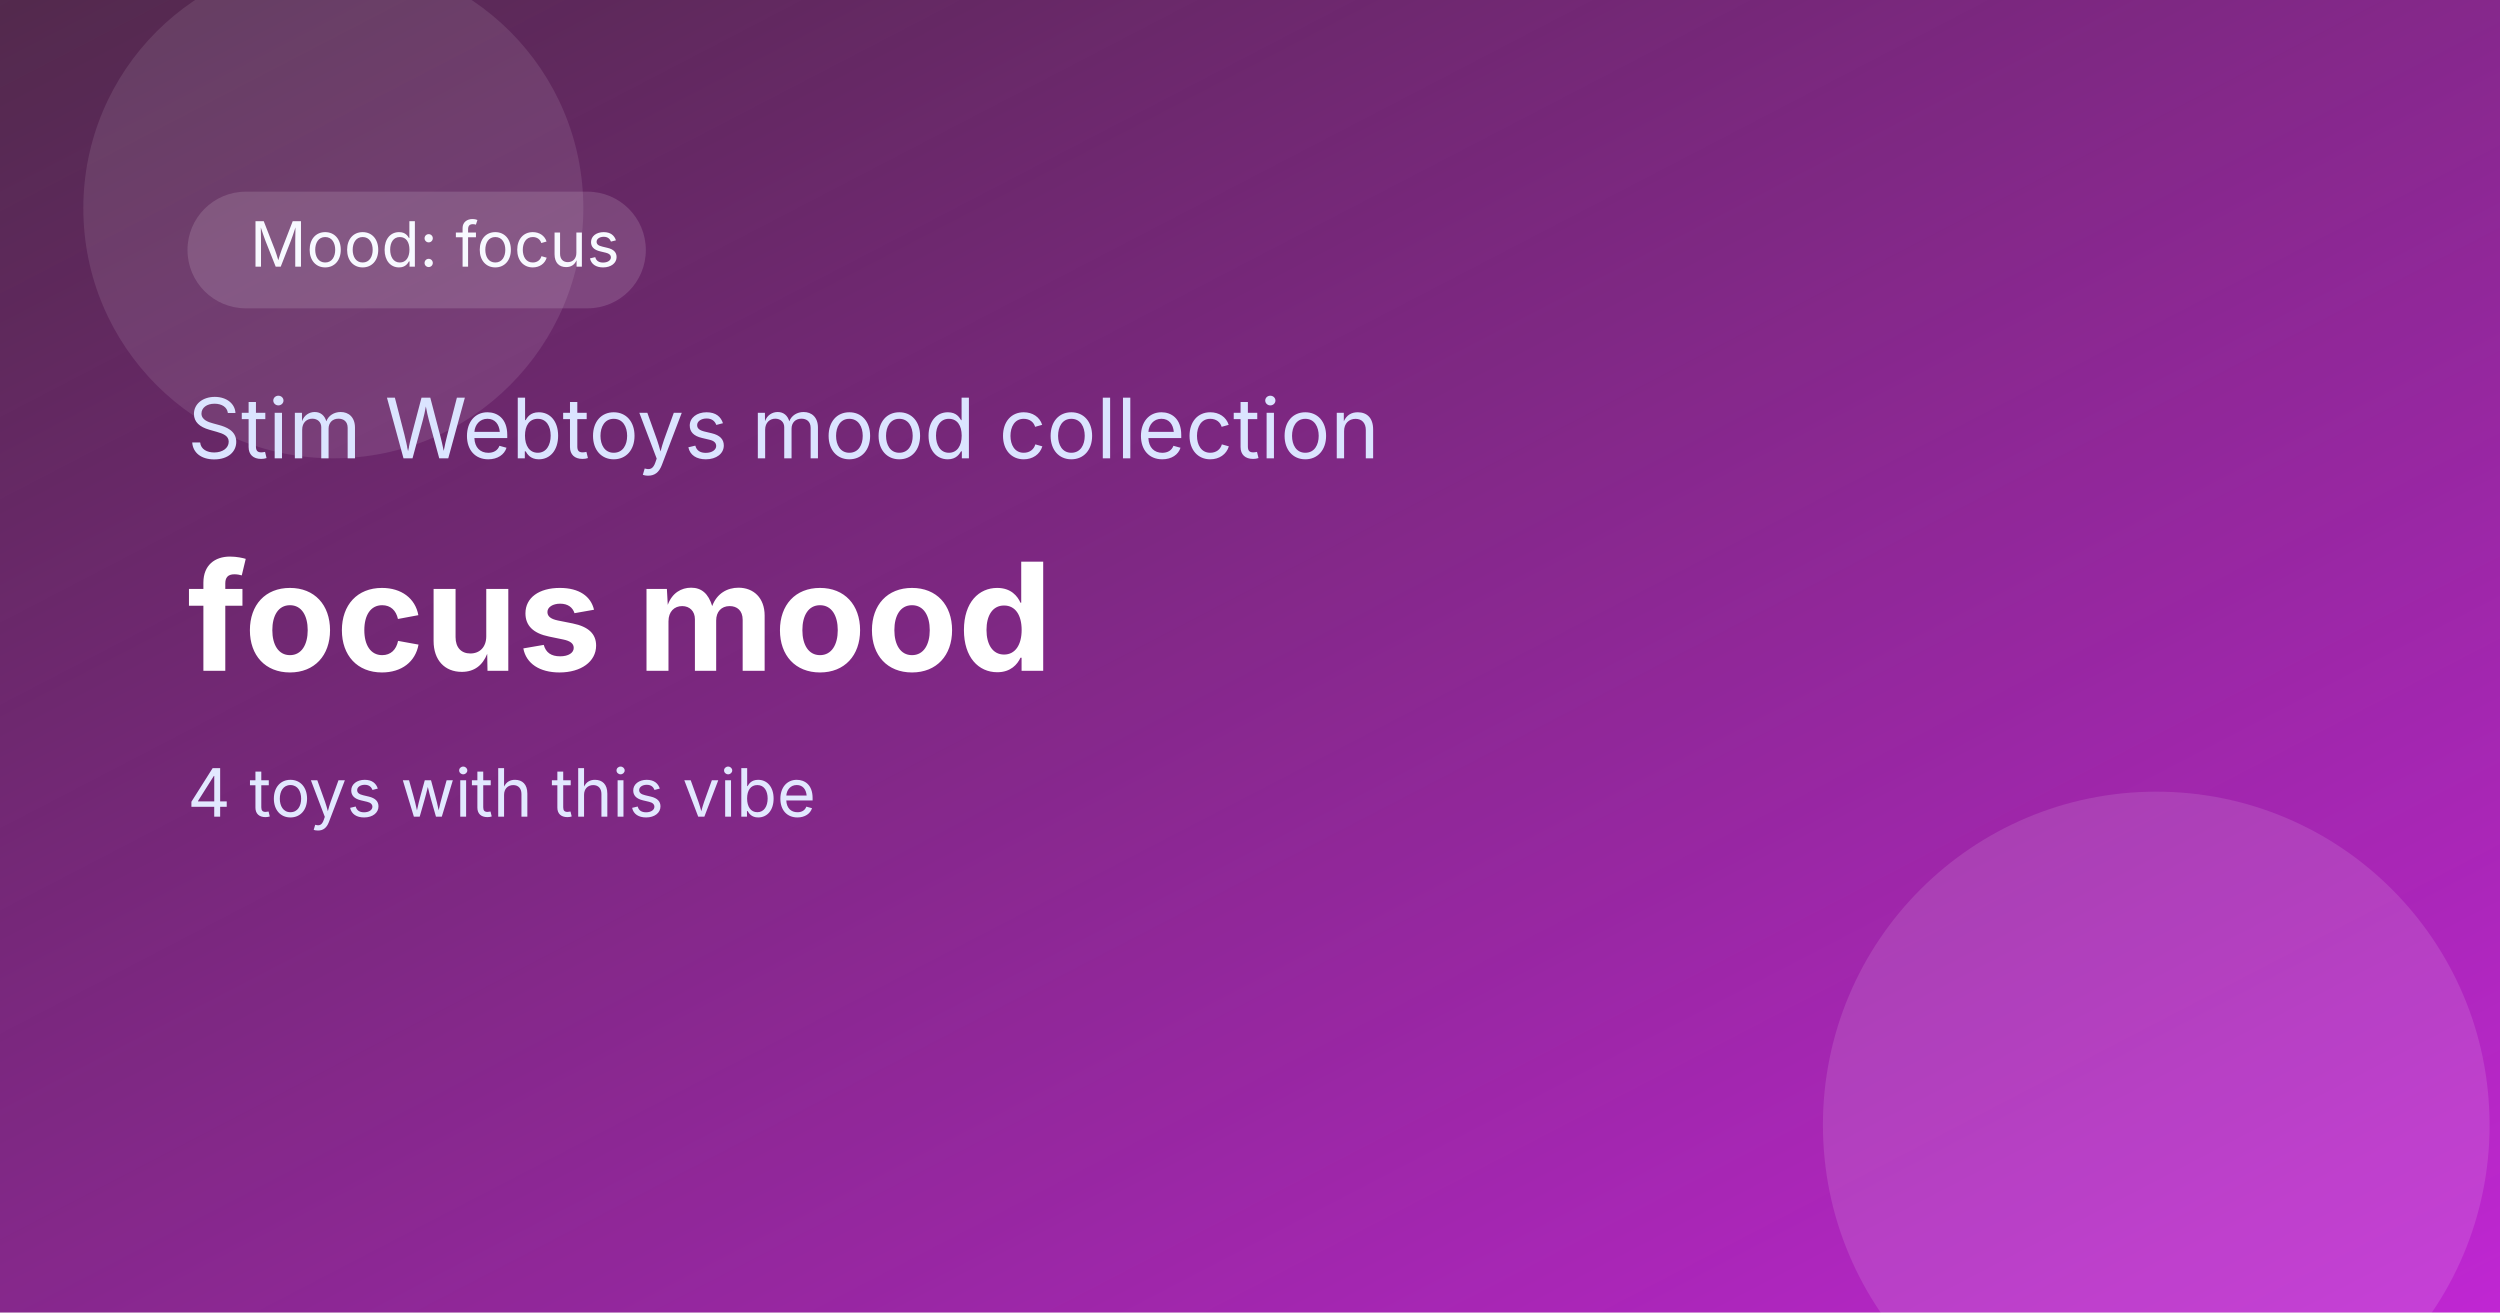
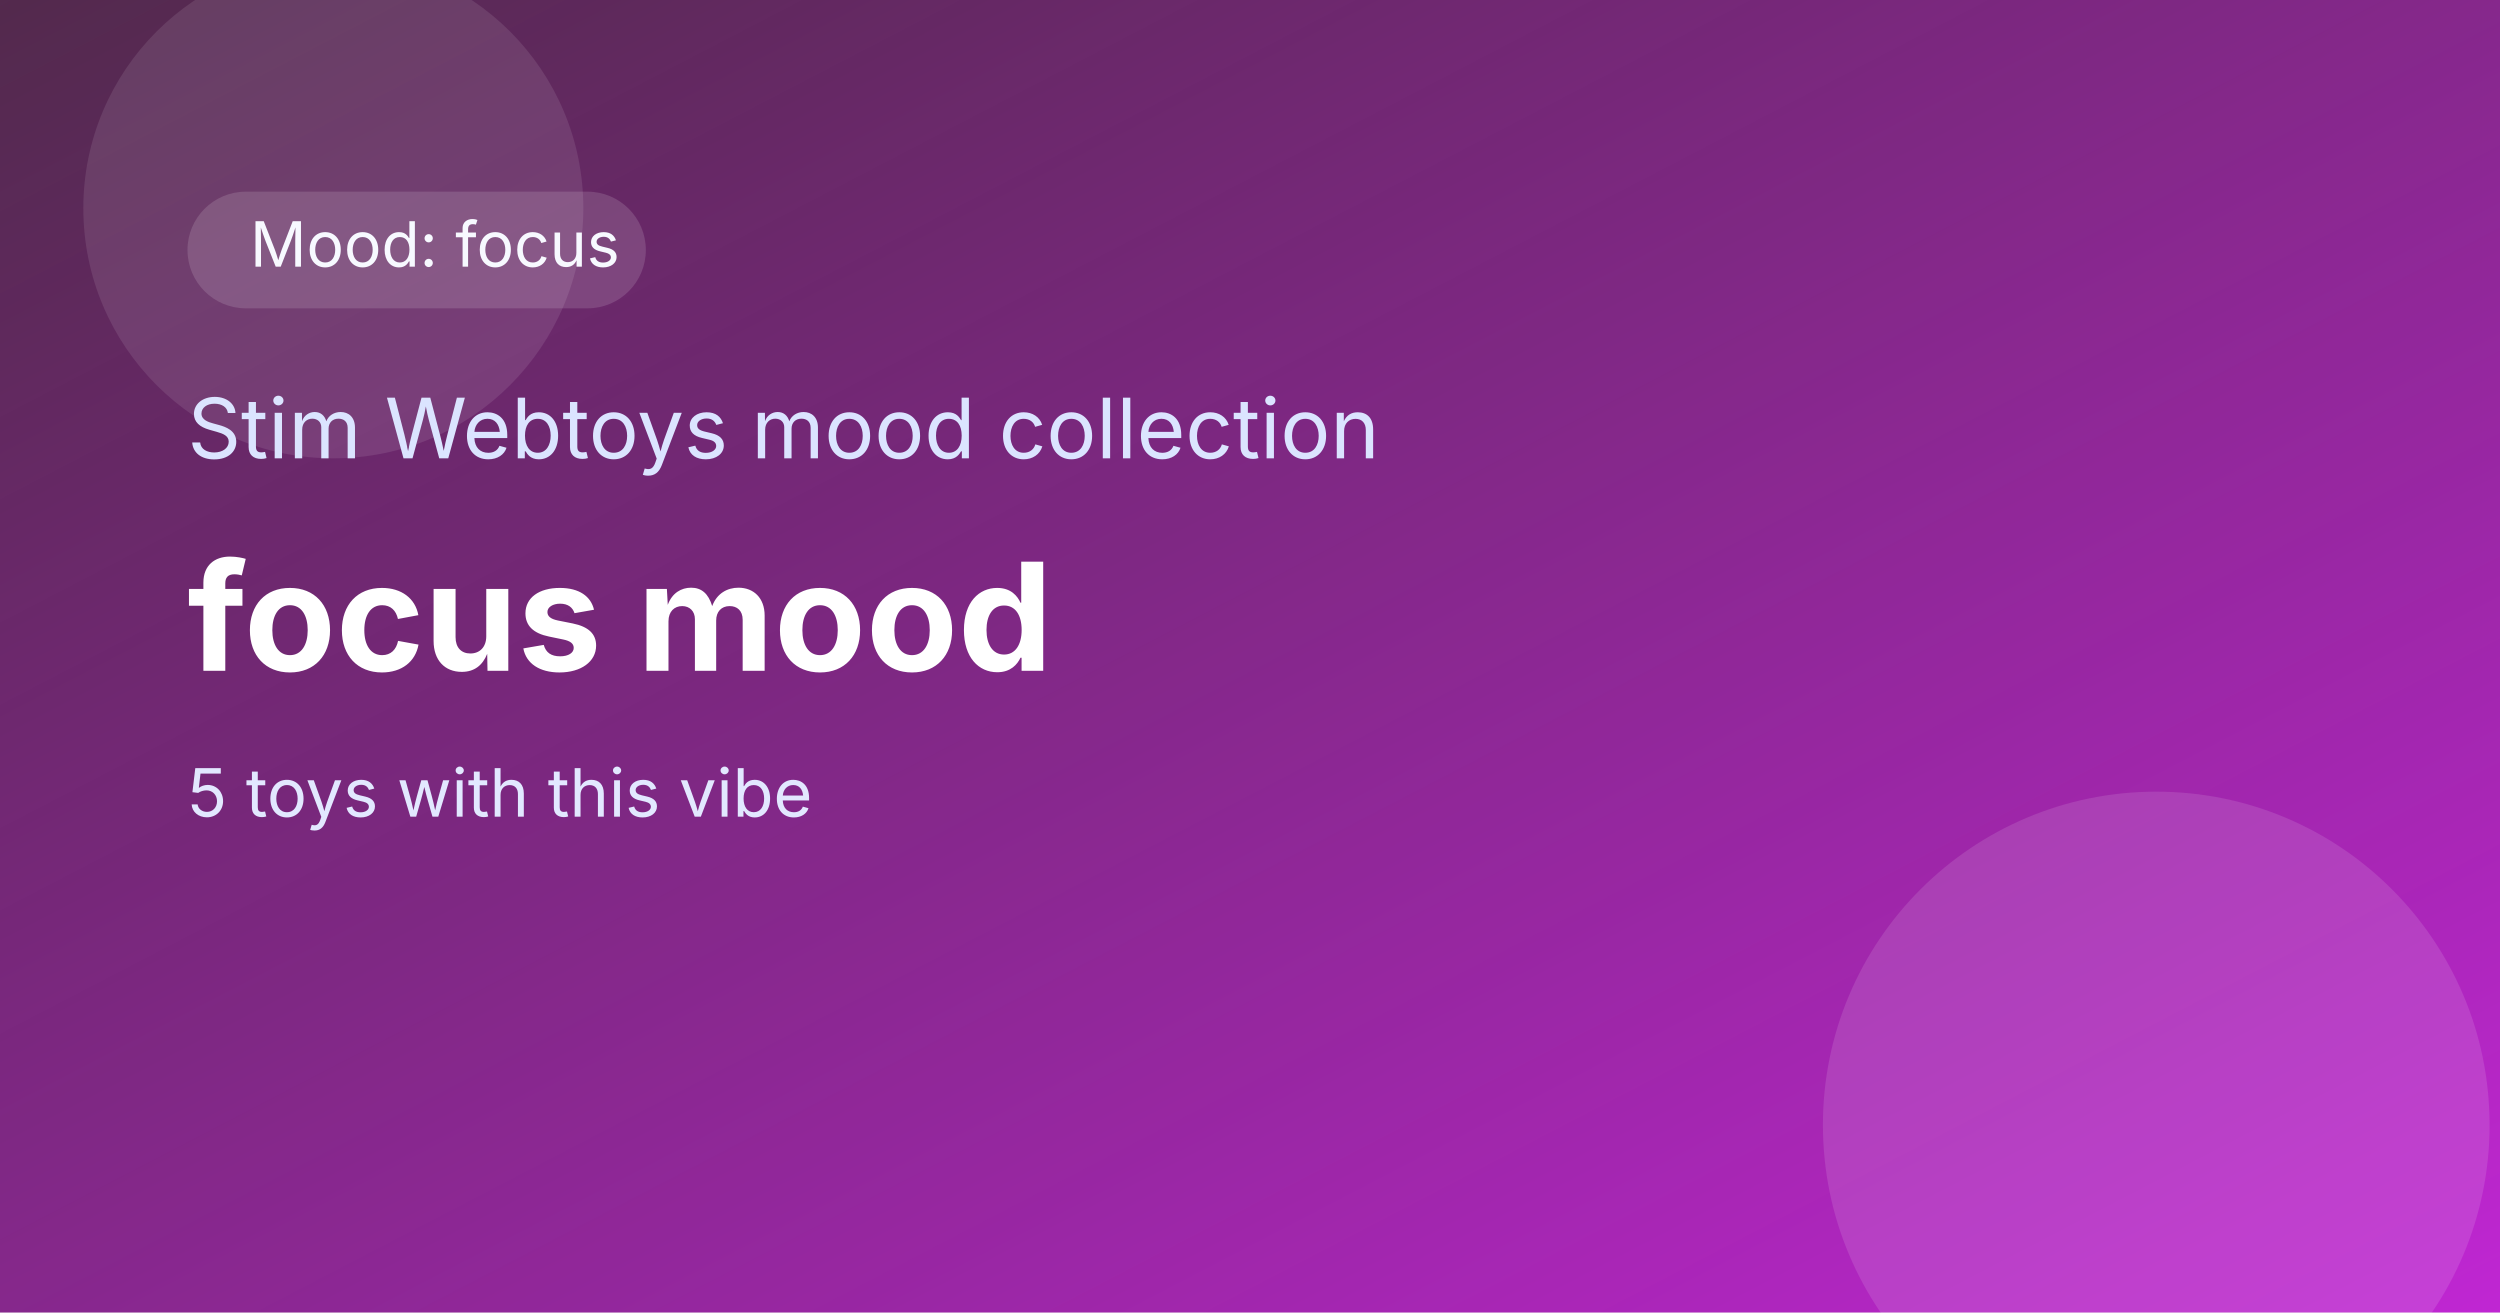
<svg xmlns="http://www.w3.org/2000/svg" width="1200" height="630" viewBox="0 0 1200 630" role="img" aria-label="focus mood">
  <defs>
    <linearGradient id="bg" x1="0" y1="0" x2="1" y2="1">
      <stop offset="0%" stop-color="#3f1239" />
      <stop offset="100%" stop-color="#c026d3" />
    </linearGradient>
    <linearGradient id="shine" x1="0" y1="0" x2="1" y2="1">
      <stop offset="0%" stop-color="rgba(255,255,255,0.25)" />
      <stop offset="100%" stop-color="rgba(255,255,255,0)" />
    </linearGradient>
  </defs>
  <rect width="1200" height="630" fill="url(#bg)" />
  <rect x="0" y="0" width="1200" height="630" fill="url(#shine)" opacity="0.4" />
  <circle cx="1035" cy="540" r="160" fill="rgba(255,255,255,0.12)" />
  <circle cx="160" cy="100" r="120" fill="rgba(255,255,255,0.1)" />
  <rect x="90" y="92" width="220" height="56" rx="28" fill="rgba(255,255,255,0.14)" />
  <text x="120" y="128" font-size="30" fill="#f7f9ff" font-family="Inter, Arial, sans-serif">Mood: focus</text>
  <text x="90" y="220" font-size="40" fill="#dbe4ff" font-family="Inter, Arial, sans-serif">Stim Webtoys mood collection</text>
  <text x="90" y="322" font-size="72" font-weight="700" fill="#ffffff" font-family="Inter, Arial, sans-serif">focus mood</text>
-   <text x="90" y="392" font-size="32" fill="#e2e8ff" font-family="Inter, Arial, sans-serif">4 toys with this vibe</text>
+   <text x="90" y="392" font-size="32" fill="#e2e8ff" font-family="Inter, Arial, sans-serif">5 toys with this vibe</text>
</svg>
